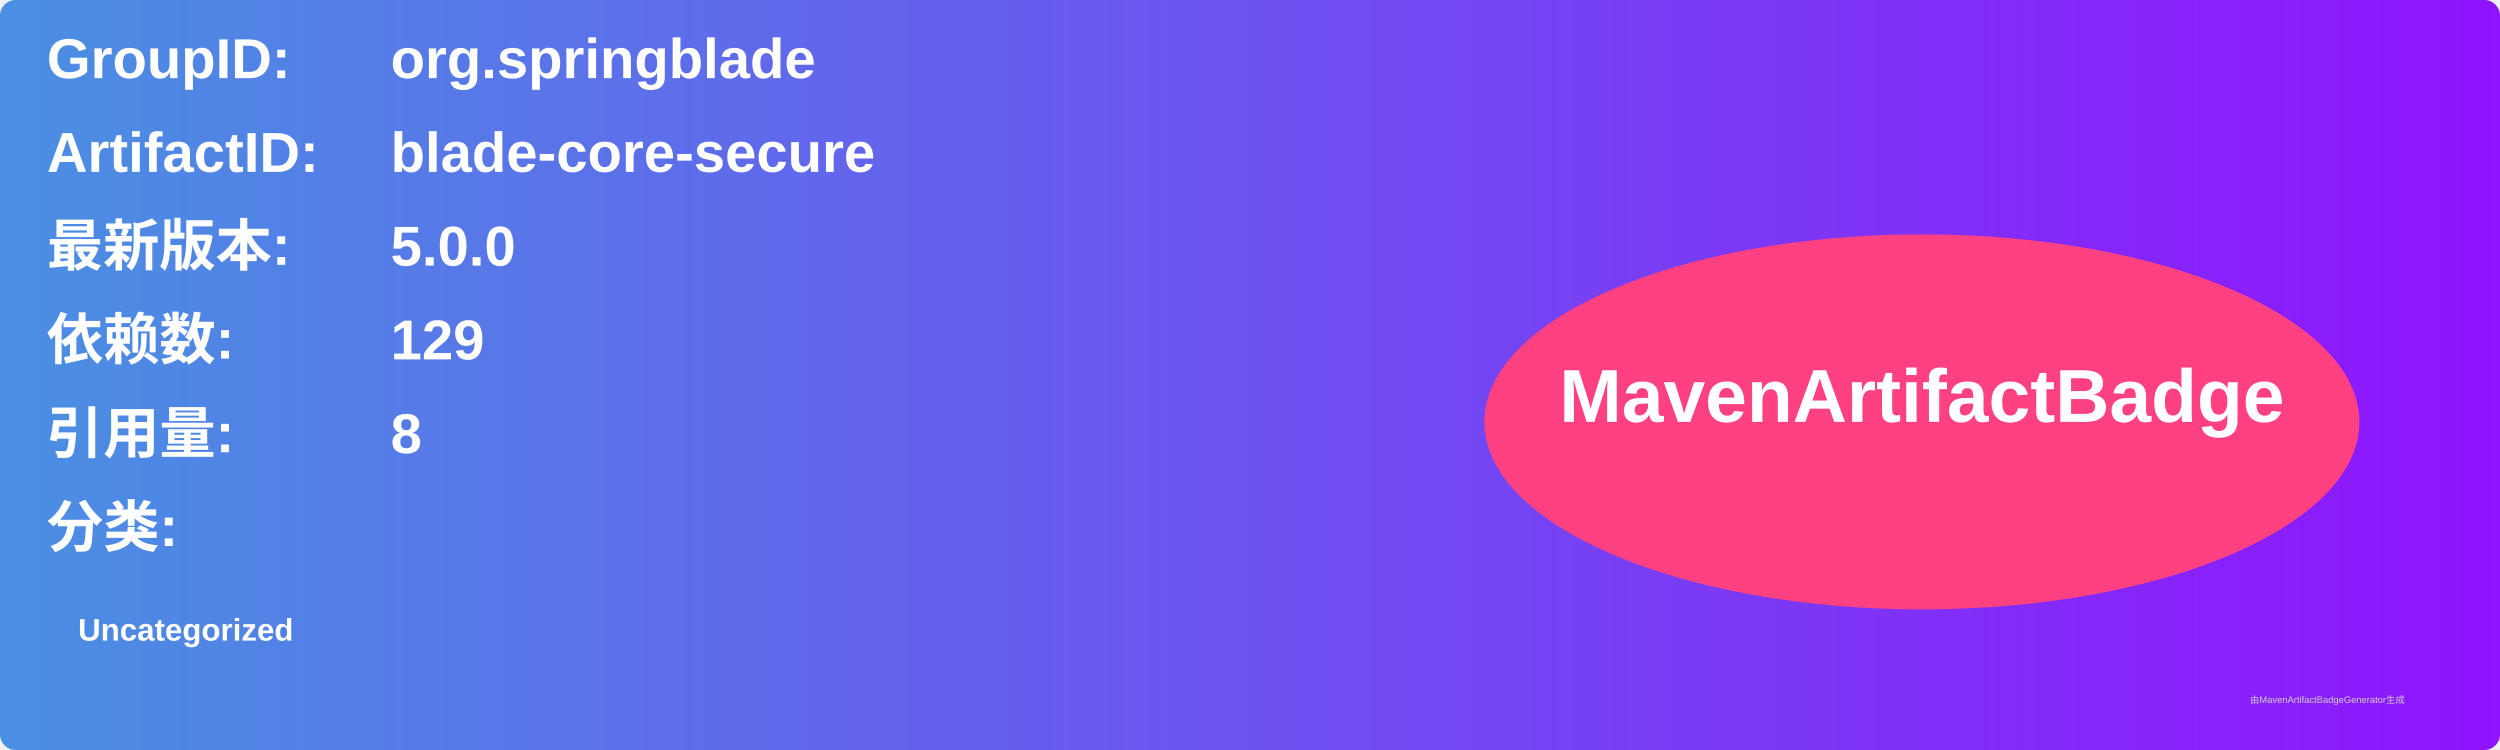
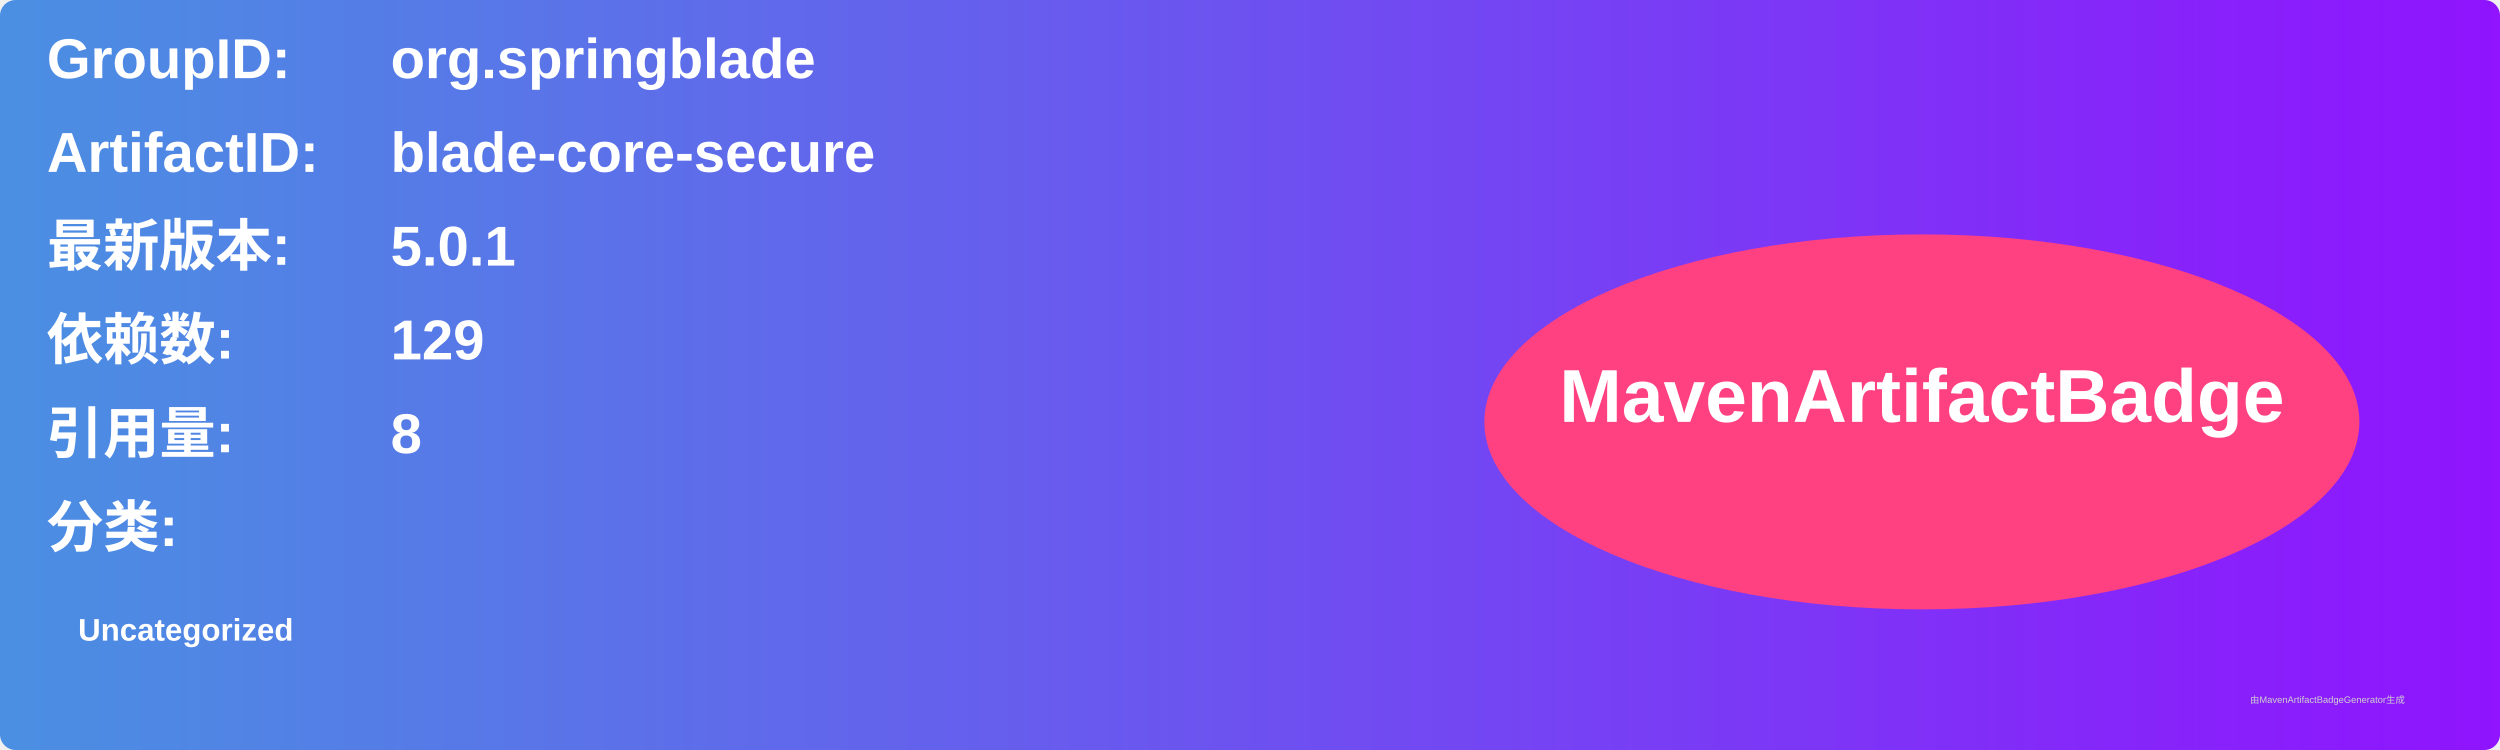
<svg xmlns="http://www.w3.org/2000/svg" width="800" height="240" viewBox="0 0 800 240">
  <linearGradient id="grad" x1="0%" y1="0%" x2="100%" y2="0%">
    <stop offset="0%" stop-color="#4a90e2" />
    <stop offset="100%" stop-color="#9013fe" />
  </linearGradient>
  <rect width="100%" height="100%" rx="5" ry="5" fill="url(#grad)" />
  <g transform="translate(15, 15)">
    <text x="0" y="10" font-family="Arial" font-size="18" fill="white" font-weight="bold" width="260">GroupID:</text>
    <text x="110" y="10" font-family="Arial" font-size="18" fill="white" font-weight="bold" width="460">org.springblade</text>
    <text x="0" y="40" font-family="Arial" font-size="18" fill="white" font-weight="bold" width="260">ArtifactID:</text>
    <text x="110" y="40" font-family="Arial" font-size="18" fill="white" font-weight="bold" width="460">blade-core-secure</text>
    <text x="0" y="70" font-family="Arial" font-size="18" fill="white" font-weight="bold">最新版本:</text>
    <text x="110" y="70" font-family="Arial" font-size="18" fill="white" font-weight="bold">
-       <tspan font-weight="bold">5.0.0</tspan>
+       <tspan font-weight="bold">5.0.1</tspan>
    </text>
    <text x="0" y="100" font-family="Arial" font-size="18" fill="white" font-weight="bold">依赖数: </text>
    <text x="110" y="100" font-family="Arial" font-size="18" fill="white">
      <tspan font-weight="bold">129</tspan>
    </text>
    <text x="0" y="130" font-family="Arial" font-size="18" fill="white" font-weight="bold">引用量: </text>
    <text x="110" y="130" font-family="Arial" font-size="18" fill="white">
      <tspan font-weight="bold">8</tspan>
    </text>
    <text x="0" y="160" font-family="Arial" font-size="18" fill="white" font-weight="bold">分类:</text>
    <text x="10" y="190" font-family="Arial" font-size="10" fill="white">
      <tspan font-weight="bold">Uncategorized</tspan>
    </text>
    <ellipse cx="600" cy="120" rx="140" ry="60" fill="#ff4081" />
    <text x="600" y="120" text-anchor="middle" font-family="Arial" font-size="24" fill="white" font-weight="bold">MavenArtifactBadge</text>
  </g>
  <text x="720" y="225" font-family="Arial" font-size="3" fill="#d0d0d0">由MavenArtifactBadgeGenerator生成</text>
</svg>
